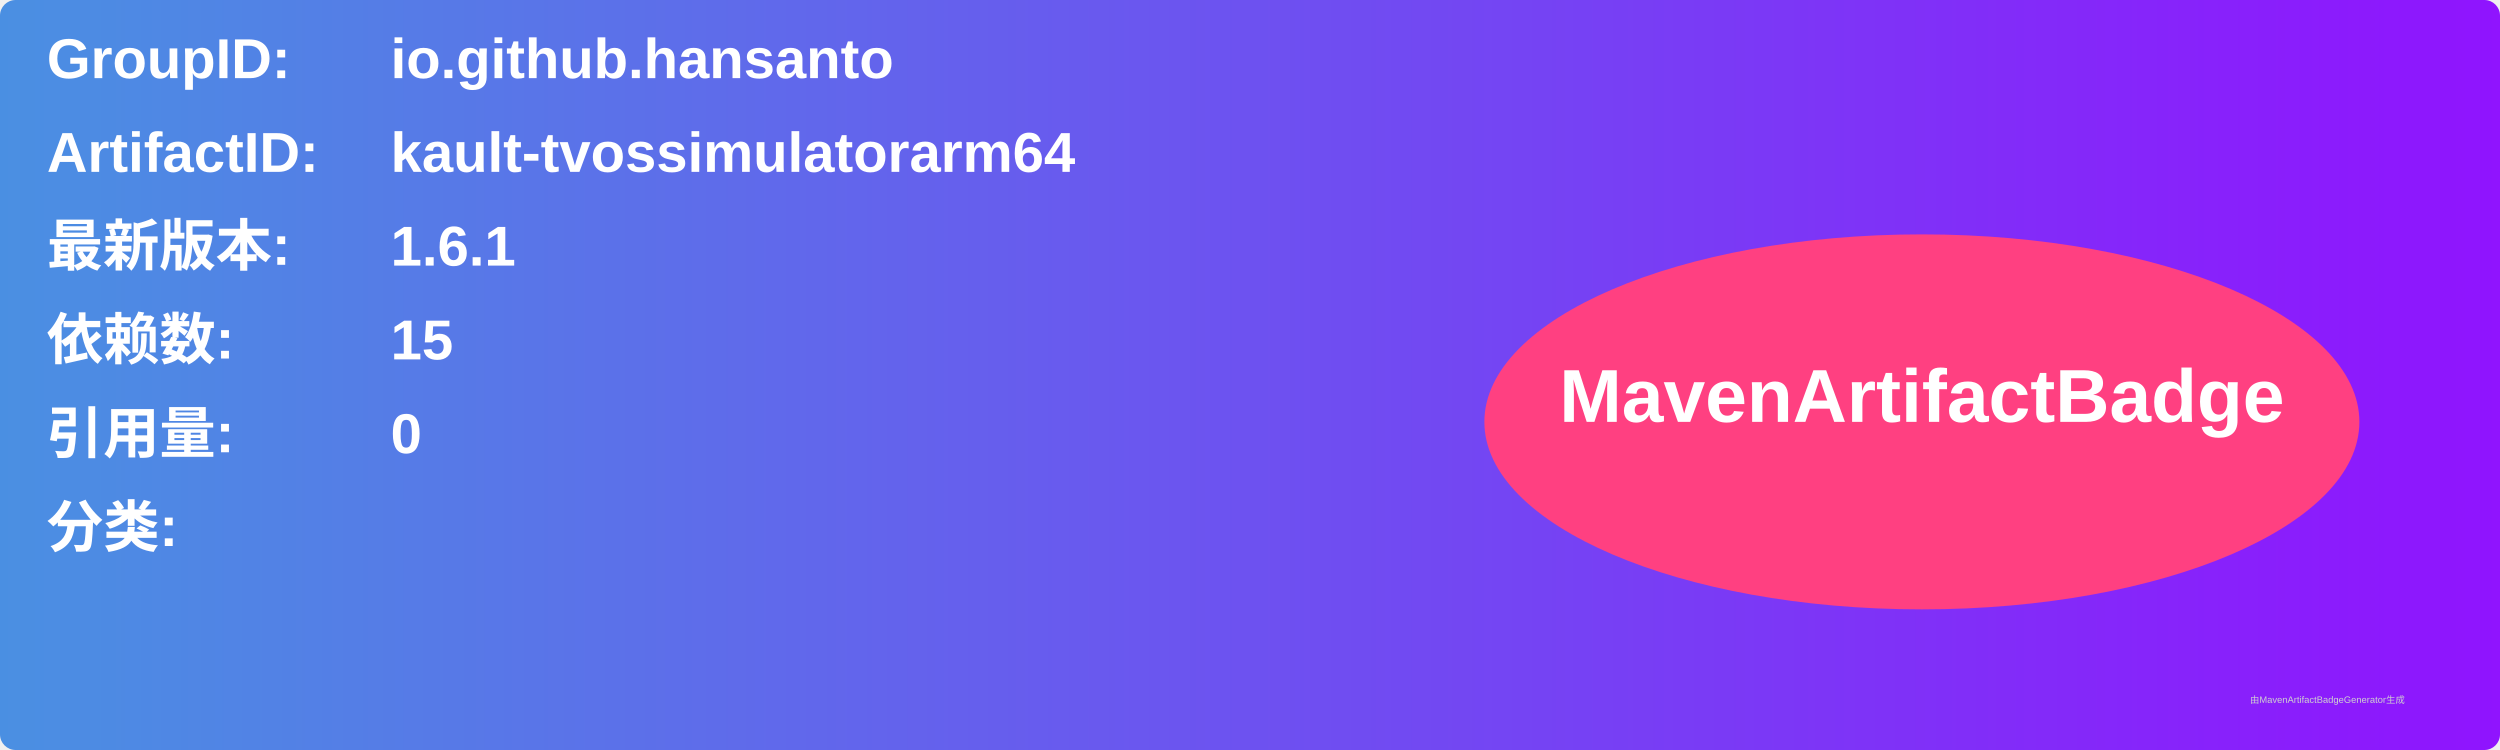
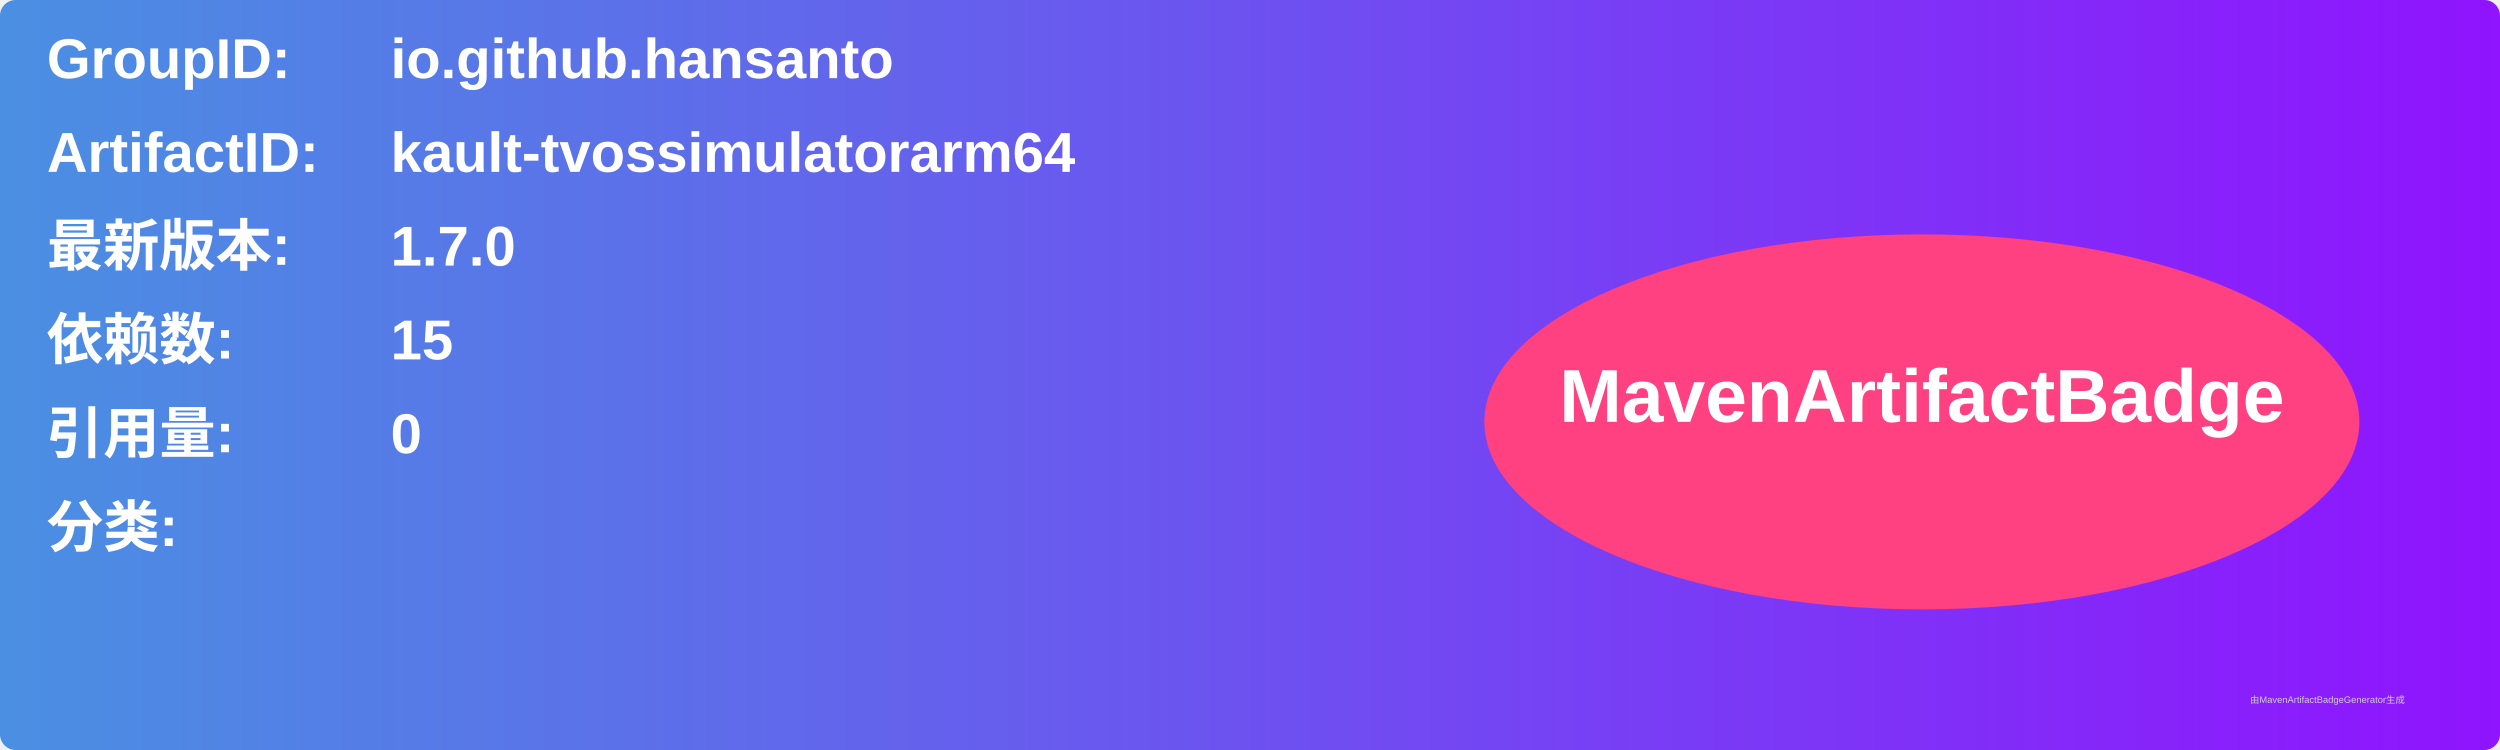
<svg xmlns="http://www.w3.org/2000/svg" width="800" height="240" viewBox="0 0 800 240">
  <linearGradient id="grad" x1="0%" y1="0%" x2="100%" y2="0%">
    <stop offset="0%" stop-color="#4a90e2" />
    <stop offset="100%" stop-color="#9013fe" />
  </linearGradient>
  <rect width="100%" height="100%" rx="5" ry="5" fill="url(#grad)" />
  <g transform="translate(15, 15)">
    <text x="0" y="10" font-family="Arial" font-size="18" fill="white" font-weight="bold" width="260">GroupID:</text>
    <text x="110" y="10" font-family="Arial" font-size="18" fill="white" font-weight="bold" width="460">io.github.hansanto</text>
    <text x="0" y="40" font-family="Arial" font-size="18" fill="white" font-weight="bold" width="260">ArtifactID:</text>
    <text x="110" y="40" font-family="Arial" font-size="18" fill="white" font-weight="bold" width="460">kault-tvossimulatorarm64</text>
    <text x="0" y="70" font-family="Arial" font-size="18" fill="white" font-weight="bold">最新版本:</text>
    <text x="110" y="70" font-family="Arial" font-size="18" fill="white" font-weight="bold">
-       <tspan font-weight="bold">1.6.1</tspan>
+       <tspan font-weight="bold">1.7.0</tspan>
    </text>
    <text x="0" y="100" font-family="Arial" font-size="18" fill="white" font-weight="bold">依赖数: </text>
    <text x="110" y="100" font-family="Arial" font-size="18" fill="white">
      <tspan font-weight="bold">15</tspan>
    </text>
    <text x="0" y="130" font-family="Arial" font-size="18" fill="white" font-weight="bold">引用量: </text>
    <text x="110" y="130" font-family="Arial" font-size="18" fill="white">
      <tspan font-weight="bold">0</tspan>
    </text>
    <text x="0" y="160" font-family="Arial" font-size="18" fill="white" font-weight="bold">分类:</text>
    <text x="10" y="190" font-family="Arial" font-size="10" fill="white">
      <tspan font-weight="bold" />
    </text>
    <ellipse cx="600" cy="120" rx="140" ry="60" fill="#ff4081" />
    <text x="600" y="120" text-anchor="middle" font-family="Arial" font-size="24" fill="white" font-weight="bold">MavenArtifactBadge</text>
  </g>
  <text x="720" y="225" font-family="Arial" font-size="3" fill="#d0d0d0">由MavenArtifactBadgeGenerator生成</text>
</svg>
